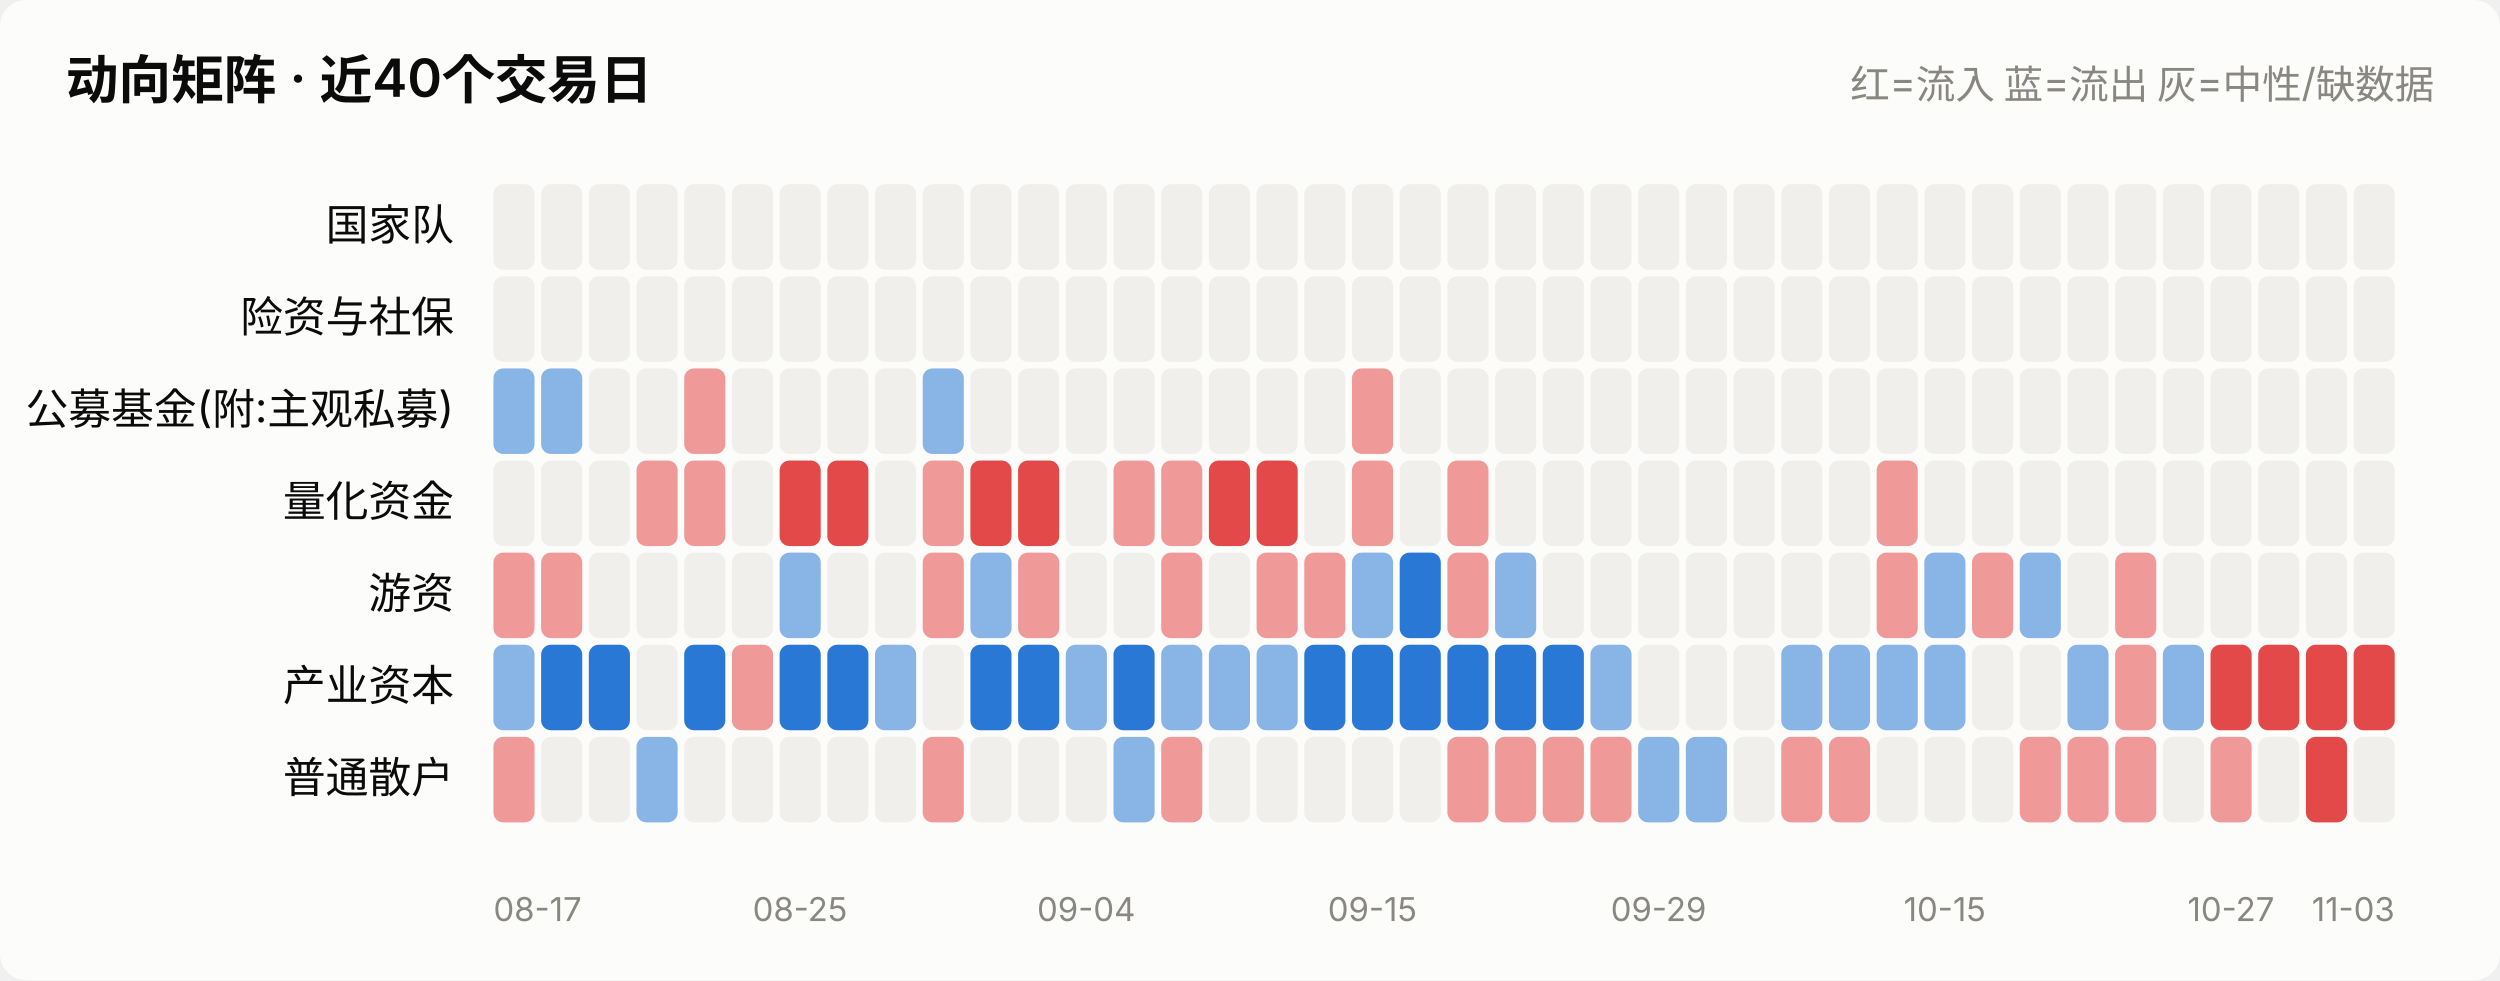
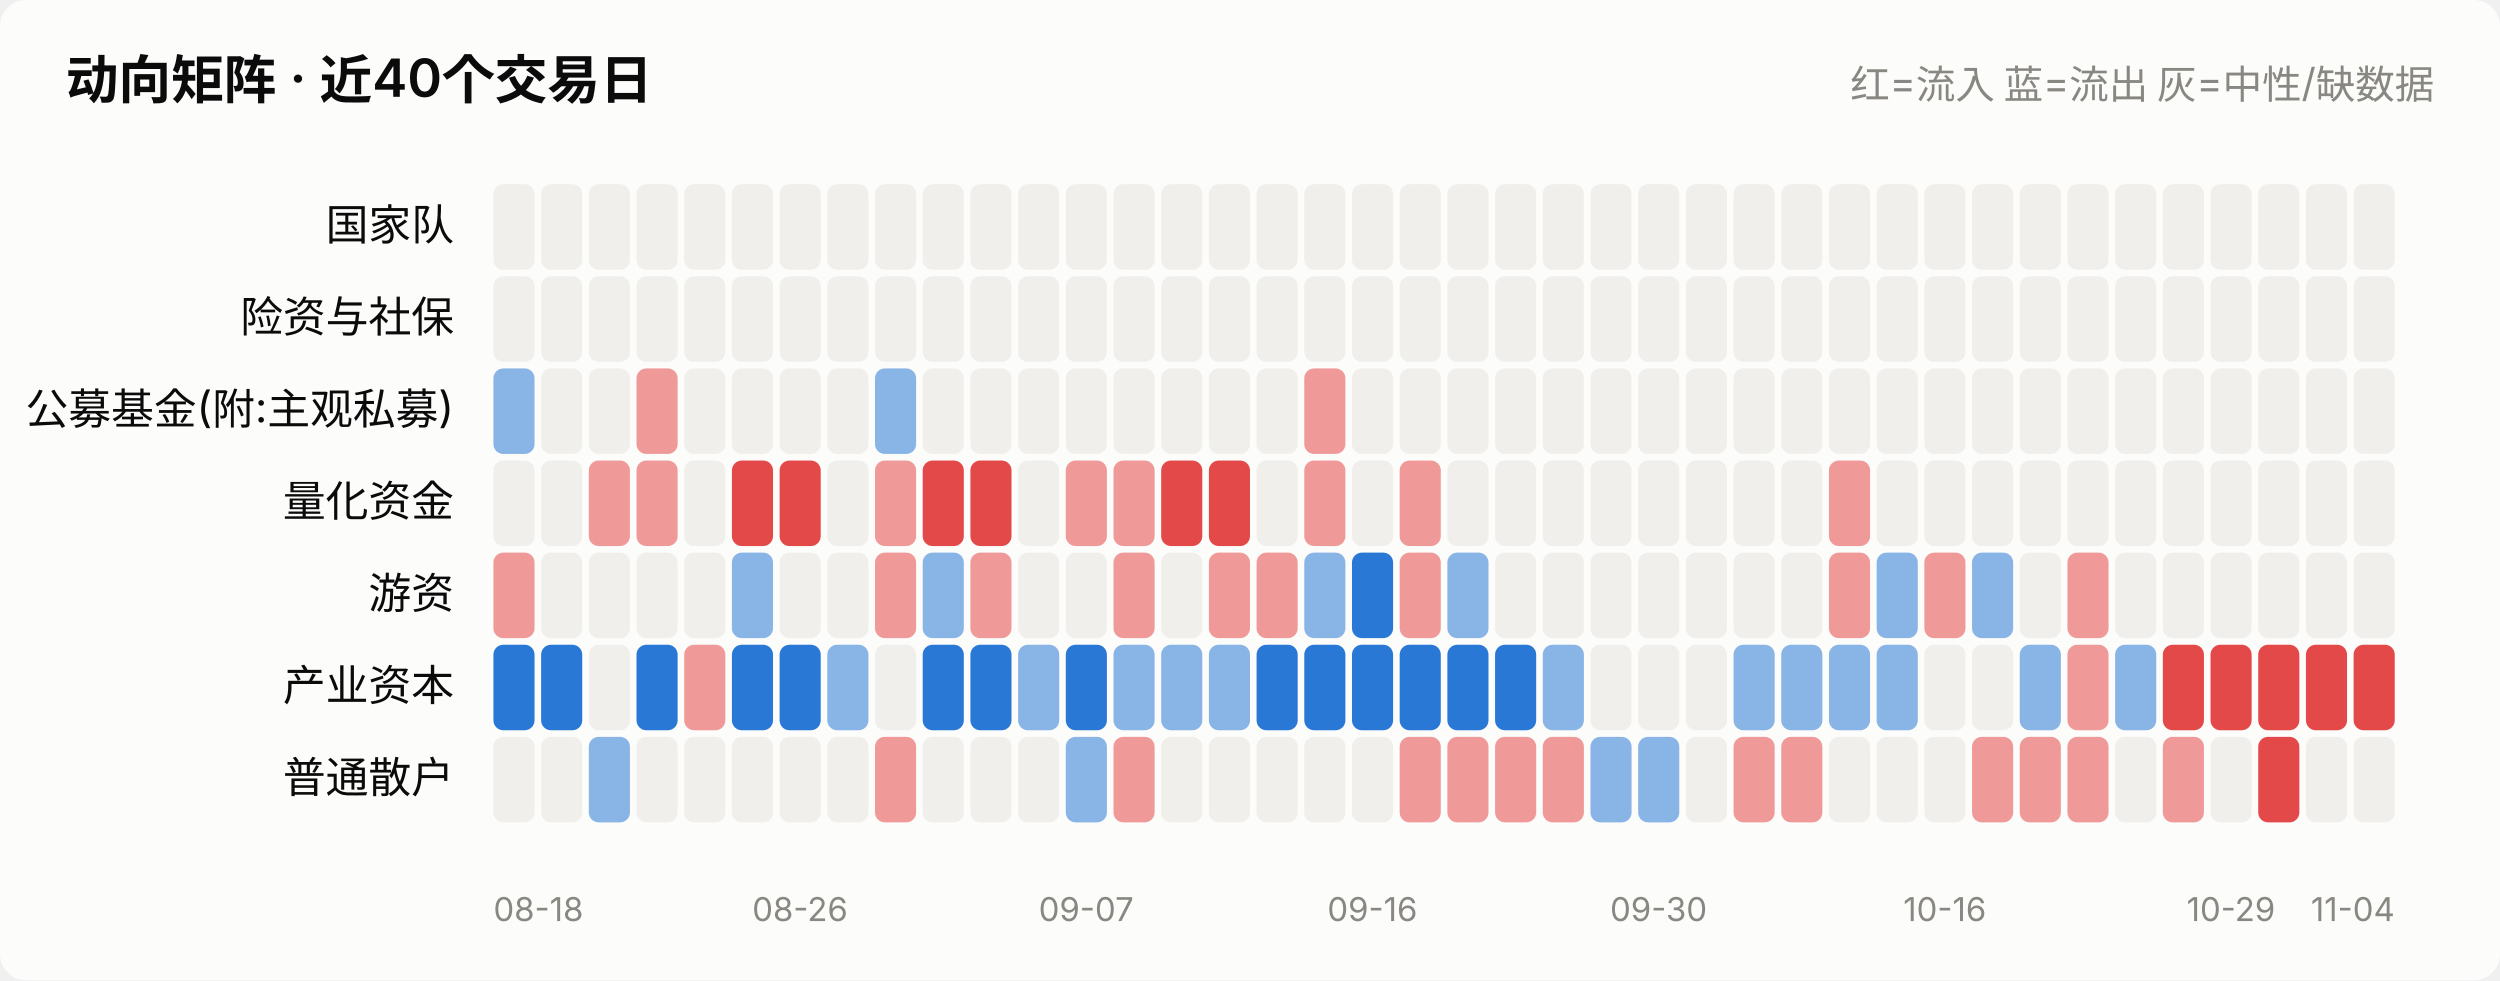
<svg xmlns="http://www.w3.org/2000/svg" viewBox="0 0 760 298" width="760" role="img">
  <style>
    text { font-family: system-ui, -apple-system, "Segoe UI", "PingFang SC",
           "Microsoft YaHei", sans-serif; fill: #0b0b0b; }
    .sec { fill: #52514e; } .mut { fill: #898781; }
    .grid { stroke: #e1e0d9; stroke-width: 1; }
    .axis { stroke: #c3c2b7; stroke-width: 1; }
    .inflow { fill: #e34948; } .outflow { fill: #2a78d6; }
    .neutral { fill: #f0efec; }
    .line { stroke: #2a78d6; stroke-width: 2; fill: none;
            stroke-linejoin: round; stroke-linecap: round; }
    .dot { fill: #2a78d6; stroke: #fcfcfb; stroke-width: 2; }
    .surface { fill: #fcfcfb; }
    @media (prefers-color-scheme: dark) {
      text { fill: #ffffff; }
      .sec { fill: #c3c2b7; } .mut { fill: #898781; }
      .grid { stroke: #2c2c2a; } .axis { stroke: #383835; }
      .inflow { fill: #e66767; } .outflow { fill: #3987e5; }
      .neutral { fill: #383835; }
      .line { stroke: #3987e5; }
      .dot { fill: #3987e5; stroke: #1a1a19; }
      .surface { fill: #1a1a19; }
    }
  </style>
  <rect x="0" y="0" width="760" height="298" class="surface" rx="8" />
  <text x="20" y="30" font-size="16" font-weight="600">动向矩阵 · 近40个交易日</text>
  <text x="740" y="30" font-size="12" text-anchor="end" class="mut">红=流入 蓝=流出 灰=中性/缺数据</text>
  <text x="138" y="73.0" font-size="13" text-anchor="end">国家队</text>
  <rect x="150.0" y="56" width="12.5" height="26" rx="3" class="neutral" opacity="1.0" />
  <rect x="164.5" y="56" width="12.5" height="26" rx="3" class="neutral" opacity="1.0" />
  <rect x="179.0" y="56" width="12.5" height="26" rx="3" class="neutral" opacity="1.0" />
  <rect x="193.5" y="56" width="12.5" height="26" rx="3" class="neutral" opacity="1.0" />
  <rect x="208.0" y="56" width="12.5" height="26" rx="3" class="neutral" opacity="1.0" />
  <rect x="222.5" y="56" width="12.5" height="26" rx="3" class="neutral" opacity="1.0" />
  <rect x="237.0" y="56" width="12.5" height="26" rx="3" class="neutral" opacity="1.0" />
  <rect x="251.5" y="56" width="12.5" height="26" rx="3" class="neutral" opacity="1.0" />
  <rect x="266.0" y="56" width="12.5" height="26" rx="3" class="neutral" opacity="1.0" />
  <rect x="280.5" y="56" width="12.5" height="26" rx="3" class="neutral" opacity="1.0" />
  <rect x="295.0" y="56" width="12.5" height="26" rx="3" class="neutral" opacity="1.0" />
  <rect x="309.5" y="56" width="12.5" height="26" rx="3" class="neutral" opacity="1.0" />
  <rect x="324.0" y="56" width="12.5" height="26" rx="3" class="neutral" opacity="1.0" />
  <rect x="338.5" y="56" width="12.5" height="26" rx="3" class="neutral" opacity="1.0" />
  <rect x="353.0" y="56" width="12.5" height="26" rx="3" class="neutral" opacity="1.0" />
  <rect x="367.5" y="56" width="12.5" height="26" rx="3" class="neutral" opacity="1.0" />
  <rect x="382.0" y="56" width="12.5" height="26" rx="3" class="neutral" opacity="1.0" />
  <rect x="396.5" y="56" width="12.5" height="26" rx="3" class="neutral" opacity="1.0" />
  <rect x="411.0" y="56" width="12.5" height="26" rx="3" class="neutral" opacity="1.0" />
  <rect x="425.5" y="56" width="12.5" height="26" rx="3" class="neutral" opacity="1.0" />
  <rect x="440.0" y="56" width="12.5" height="26" rx="3" class="neutral" opacity="1.0" />
  <rect x="454.5" y="56" width="12.5" height="26" rx="3" class="neutral" opacity="1.0" />
  <rect x="469.0" y="56" width="12.5" height="26" rx="3" class="neutral" opacity="1.0" />
  <rect x="483.5" y="56" width="12.5" height="26" rx="3" class="neutral" opacity="1.0" />
  <rect x="498.0" y="56" width="12.5" height="26" rx="3" class="neutral" opacity="1.0" />
  <rect x="512.5" y="56" width="12.5" height="26" rx="3" class="neutral" opacity="1.0" />
  <rect x="527.0" y="56" width="12.5" height="26" rx="3" class="neutral" opacity="1.0" />
  <rect x="541.5" y="56" width="12.5" height="26" rx="3" class="neutral" opacity="1.0" />
  <rect x="556.0" y="56" width="12.5" height="26" rx="3" class="neutral" opacity="1.0" />
  <rect x="570.5" y="56" width="12.5" height="26" rx="3" class="neutral" opacity="1.0" />
  <rect x="585.0" y="56" width="12.5" height="26" rx="3" class="neutral" opacity="1.0" />
  <rect x="599.5" y="56" width="12.5" height="26" rx="3" class="neutral" opacity="1.0" />
  <rect x="614.0" y="56" width="12.5" height="26" rx="3" class="neutral" opacity="1.0" />
  <rect x="628.5" y="56" width="12.5" height="26" rx="3" class="neutral" opacity="1.0" />
  <rect x="643.0" y="56" width="12.5" height="26" rx="3" class="neutral" opacity="1.0" />
  <rect x="657.5" y="56" width="12.5" height="26" rx="3" class="neutral" opacity="1.0" />
  <rect x="672.0" y="56" width="12.5" height="26" rx="3" class="neutral" opacity="1.0" />
  <rect x="686.5" y="56" width="12.5" height="26" rx="3" class="neutral" opacity="1.0" />
  <rect x="701.0" y="56" width="12.5" height="26" rx="3" class="neutral" opacity="1.0" />
  <rect x="715.5" y="56" width="12.5" height="26" rx="3" class="neutral" opacity="1.0" />
  <text x="138" y="101.0" font-size="13" text-anchor="end">险资与社保</text>
  <rect x="150.0" y="84" width="12.5" height="26" rx="3" class="neutral" opacity="1.0" />
  <rect x="164.5" y="84" width="12.5" height="26" rx="3" class="neutral" opacity="1.0" />
  <rect x="179.0" y="84" width="12.5" height="26" rx="3" class="neutral" opacity="1.0" />
  <rect x="193.5" y="84" width="12.5" height="26" rx="3" class="neutral" opacity="1.0" />
  <rect x="208.0" y="84" width="12.5" height="26" rx="3" class="neutral" opacity="1.0" />
  <rect x="222.5" y="84" width="12.5" height="26" rx="3" class="neutral" opacity="1.0" />
  <rect x="237.0" y="84" width="12.5" height="26" rx="3" class="neutral" opacity="1.0" />
  <rect x="251.5" y="84" width="12.5" height="26" rx="3" class="neutral" opacity="1.0" />
  <rect x="266.0" y="84" width="12.5" height="26" rx="3" class="neutral" opacity="1.0" />
  <rect x="280.5" y="84" width="12.5" height="26" rx="3" class="neutral" opacity="1.0" />
  <rect x="295.0" y="84" width="12.5" height="26" rx="3" class="neutral" opacity="1.0" />
  <rect x="309.5" y="84" width="12.5" height="26" rx="3" class="neutral" opacity="1.0" />
  <rect x="324.0" y="84" width="12.5" height="26" rx="3" class="neutral" opacity="1.0" />
  <rect x="338.5" y="84" width="12.5" height="26" rx="3" class="neutral" opacity="1.0" />
  <rect x="353.0" y="84" width="12.5" height="26" rx="3" class="neutral" opacity="1.0" />
  <rect x="367.5" y="84" width="12.5" height="26" rx="3" class="neutral" opacity="1.0" />
  <rect x="382.0" y="84" width="12.5" height="26" rx="3" class="neutral" opacity="1.0" />
  <rect x="396.5" y="84" width="12.5" height="26" rx="3" class="neutral" opacity="1.0" />
  <rect x="411.0" y="84" width="12.5" height="26" rx="3" class="neutral" opacity="1.0" />
  <rect x="425.5" y="84" width="12.5" height="26" rx="3" class="neutral" opacity="1.0" />
  <rect x="440.0" y="84" width="12.5" height="26" rx="3" class="neutral" opacity="1.0" />
  <rect x="454.5" y="84" width="12.5" height="26" rx="3" class="neutral" opacity="1.0" />
  <rect x="469.0" y="84" width="12.5" height="26" rx="3" class="neutral" opacity="1.0" />
  <rect x="483.5" y="84" width="12.5" height="26" rx="3" class="neutral" opacity="1.0" />
  <rect x="498.0" y="84" width="12.5" height="26" rx="3" class="neutral" opacity="1.0" />
  <rect x="512.5" y="84" width="12.5" height="26" rx="3" class="neutral" opacity="1.0" />
  <rect x="527.0" y="84" width="12.5" height="26" rx="3" class="neutral" opacity="1.0" />
  <rect x="541.5" y="84" width="12.5" height="26" rx="3" class="neutral" opacity="1.0" />
  <rect x="556.0" y="84" width="12.5" height="26" rx="3" class="neutral" opacity="1.0" />
  <rect x="570.5" y="84" width="12.5" height="26" rx="3" class="neutral" opacity="1.0" />
  <rect x="585.0" y="84" width="12.5" height="26" rx="3" class="neutral" opacity="1.0" />
  <rect x="599.5" y="84" width="12.5" height="26" rx="3" class="neutral" opacity="1.0" />
  <rect x="614.0" y="84" width="12.5" height="26" rx="3" class="neutral" opacity="1.0" />
  <rect x="628.5" y="84" width="12.5" height="26" rx="3" class="neutral" opacity="1.0" />
  <rect x="643.0" y="84" width="12.5" height="26" rx="3" class="neutral" opacity="1.0" />
  <rect x="657.5" y="84" width="12.5" height="26" rx="3" class="neutral" opacity="1.0" />
  <rect x="672.0" y="84" width="12.5" height="26" rx="3" class="neutral" opacity="1.0" />
  <rect x="686.5" y="84" width="12.5" height="26" rx="3" class="neutral" opacity="1.0" />
  <rect x="701.0" y="84" width="12.5" height="26" rx="3" class="neutral" opacity="1.0" />
  <rect x="715.5" y="84" width="12.5" height="26" rx="3" class="neutral" opacity="1.0" />
  <text x="138" y="129.0" font-size="13" text-anchor="end">公募基金(附:主观私募)</text>
  <rect x="150.0" y="112" width="12.5" height="26" rx="3" class="outflow" opacity="0.55" />
-   <rect x="164.5" y="112" width="12.5" height="26" rx="3" class="outflow" opacity="0.55" />
+   <rect x="164.5" y="112" width="12.5" height="26" rx="3" class="neutral" opacity="1.0" />
  <rect x="179.0" y="112" width="12.5" height="26" rx="3" class="neutral" opacity="1.0" />
-   <rect x="193.5" y="112" width="12.5" height="26" rx="3" class="neutral" opacity="1.0" />
-   <rect x="208.0" y="112" width="12.5" height="26" rx="3" class="inflow" opacity="0.55" />
+   <rect x="193.5" y="112" width="12.5" height="26" rx="3" class="inflow" opacity="0.55" />
+   <rect x="208.0" y="112" width="12.5" height="26" rx="3" class="neutral" opacity="1.0" />
  <rect x="222.5" y="112" width="12.5" height="26" rx="3" class="neutral" opacity="1.0" />
  <rect x="237.0" y="112" width="12.5" height="26" rx="3" class="neutral" opacity="1.0" />
  <rect x="251.5" y="112" width="12.5" height="26" rx="3" class="neutral" opacity="1.0" />
-   <rect x="266.0" y="112" width="12.5" height="26" rx="3" class="neutral" opacity="1.0" />
-   <rect x="280.5" y="112" width="12.5" height="26" rx="3" class="outflow" opacity="0.55" />
+   <rect x="266.0" y="112" width="12.5" height="26" rx="3" class="outflow" opacity="0.55" />
+   <rect x="280.5" y="112" width="12.5" height="26" rx="3" class="neutral" opacity="1.0" />
  <rect x="295.0" y="112" width="12.5" height="26" rx="3" class="neutral" opacity="1.0" />
  <rect x="309.5" y="112" width="12.5" height="26" rx="3" class="neutral" opacity="1.0" />
  <rect x="324.0" y="112" width="12.5" height="26" rx="3" class="neutral" opacity="1.0" />
  <rect x="338.5" y="112" width="12.5" height="26" rx="3" class="neutral" opacity="1.0" />
  <rect x="353.0" y="112" width="12.5" height="26" rx="3" class="neutral" opacity="1.0" />
  <rect x="367.5" y="112" width="12.5" height="26" rx="3" class="neutral" opacity="1.0" />
  <rect x="382.0" y="112" width="12.5" height="26" rx="3" class="neutral" opacity="1.0" />
-   <rect x="396.5" y="112" width="12.5" height="26" rx="3" class="neutral" opacity="1.0" />
-   <rect x="411.0" y="112" width="12.5" height="26" rx="3" class="inflow" opacity="0.55" />
+   <rect x="396.5" y="112" width="12.5" height="26" rx="3" class="inflow" opacity="0.55" />
+   <rect x="411.0" y="112" width="12.5" height="26" rx="3" class="neutral" opacity="1.0" />
  <rect x="425.5" y="112" width="12.5" height="26" rx="3" class="neutral" opacity="1.0" />
  <rect x="440.0" y="112" width="12.5" height="26" rx="3" class="neutral" opacity="1.0" />
  <rect x="454.5" y="112" width="12.5" height="26" rx="3" class="neutral" opacity="1.0" />
  <rect x="469.0" y="112" width="12.5" height="26" rx="3" class="neutral" opacity="1.0" />
  <rect x="483.5" y="112" width="12.5" height="26" rx="3" class="neutral" opacity="1.0" />
  <rect x="498.0" y="112" width="12.5" height="26" rx="3" class="neutral" opacity="1.0" />
  <rect x="512.5" y="112" width="12.5" height="26" rx="3" class="neutral" opacity="1.0" />
  <rect x="527.0" y="112" width="12.5" height="26" rx="3" class="neutral" opacity="1.0" />
  <rect x="541.5" y="112" width="12.5" height="26" rx="3" class="neutral" opacity="1.0" />
  <rect x="556.0" y="112" width="12.5" height="26" rx="3" class="neutral" opacity="1.0" />
  <rect x="570.5" y="112" width="12.5" height="26" rx="3" class="neutral" opacity="1.0" />
  <rect x="585.0" y="112" width="12.5" height="26" rx="3" class="neutral" opacity="1.0" />
  <rect x="599.5" y="112" width="12.5" height="26" rx="3" class="neutral" opacity="1.0" />
  <rect x="614.0" y="112" width="12.5" height="26" rx="3" class="neutral" opacity="1.0" />
  <rect x="628.5" y="112" width="12.5" height="26" rx="3" class="neutral" opacity="1.0" />
  <rect x="643.0" y="112" width="12.5" height="26" rx="3" class="neutral" opacity="1.0" />
  <rect x="657.5" y="112" width="12.5" height="26" rx="3" class="neutral" opacity="1.0" />
  <rect x="672.0" y="112" width="12.5" height="26" rx="3" class="neutral" opacity="1.0" />
  <rect x="686.5" y="112" width="12.5" height="26" rx="3" class="neutral" opacity="1.0" />
  <rect x="701.0" y="112" width="12.5" height="26" rx="3" class="neutral" opacity="1.0" />
  <rect x="715.5" y="112" width="12.5" height="26" rx="3" class="neutral" opacity="1.0" />
  <text x="138" y="157.0" font-size="13" text-anchor="end">量化资金</text>
  <rect x="150.0" y="140" width="12.5" height="26" rx="3" class="neutral" opacity="1.0" />
  <rect x="164.5" y="140" width="12.5" height="26" rx="3" class="neutral" opacity="1.0" />
-   <rect x="179.0" y="140" width="12.5" height="26" rx="3" class="neutral" opacity="1.0" />
+   <rect x="179.0" y="140" width="12.5" height="26" rx="3" class="inflow" opacity="0.55" />
  <rect x="193.5" y="140" width="12.5" height="26" rx="3" class="inflow" opacity="0.55" />
-   <rect x="208.0" y="140" width="12.5" height="26" rx="3" class="inflow" opacity="0.55" />
-   <rect x="222.5" y="140" width="12.5" height="26" rx="3" class="neutral" opacity="1.0" />
+   <rect x="208.0" y="140" width="12.5" height="26" rx="3" class="neutral" opacity="1.0" />
+   <rect x="222.5" y="140" width="12.5" height="26" rx="3" class="inflow" opacity="1.0" />
  <rect x="237.0" y="140" width="12.5" height="26" rx="3" class="inflow" opacity="1.0" />
-   <rect x="251.5" y="140" width="12.5" height="26" rx="3" class="inflow" opacity="1.0" />
-   <rect x="266.0" y="140" width="12.5" height="26" rx="3" class="neutral" opacity="1.0" />
-   <rect x="280.5" y="140" width="12.5" height="26" rx="3" class="inflow" opacity="0.55" />
+   <rect x="251.5" y="140" width="12.5" height="26" rx="3" class="neutral" opacity="1.0" />
+   <rect x="266.0" y="140" width="12.5" height="26" rx="3" class="inflow" opacity="0.55" />
+   <rect x="280.5" y="140" width="12.5" height="26" rx="3" class="inflow" opacity="1.0" />
  <rect x="295.0" y="140" width="12.5" height="26" rx="3" class="inflow" opacity="1.0" />
-   <rect x="309.5" y="140" width="12.5" height="26" rx="3" class="inflow" opacity="1.0" />
-   <rect x="324.0" y="140" width="12.5" height="26" rx="3" class="neutral" opacity="1.0" />
+   <rect x="309.5" y="140" width="12.5" height="26" rx="3" class="neutral" opacity="1.0" />
+   <rect x="324.0" y="140" width="12.5" height="26" rx="3" class="inflow" opacity="0.55" />
  <rect x="338.5" y="140" width="12.5" height="26" rx="3" class="inflow" opacity="0.55" />
-   <rect x="353.0" y="140" width="12.5" height="26" rx="3" class="inflow" opacity="0.55" />
+   <rect x="353.0" y="140" width="12.5" height="26" rx="3" class="inflow" opacity="1.0" />
  <rect x="367.5" y="140" width="12.5" height="26" rx="3" class="inflow" opacity="1.0" />
-   <rect x="382.0" y="140" width="12.5" height="26" rx="3" class="inflow" opacity="1.0" />
-   <rect x="396.5" y="140" width="12.5" height="26" rx="3" class="neutral" opacity="1.0" />
-   <rect x="411.0" y="140" width="12.5" height="26" rx="3" class="inflow" opacity="0.55" />
-   <rect x="425.5" y="140" width="12.5" height="26" rx="3" class="neutral" opacity="1.0" />
-   <rect x="440.0" y="140" width="12.5" height="26" rx="3" class="inflow" opacity="0.55" />
+   <rect x="382.0" y="140" width="12.5" height="26" rx="3" class="neutral" opacity="1.0" />
+   <rect x="396.5" y="140" width="12.5" height="26" rx="3" class="inflow" opacity="0.55" />
+   <rect x="411.0" y="140" width="12.5" height="26" rx="3" class="neutral" opacity="1.0" />
+   <rect x="425.5" y="140" width="12.5" height="26" rx="3" class="inflow" opacity="0.55" />
+   <rect x="440.0" y="140" width="12.5" height="26" rx="3" class="neutral" opacity="1.0" />
  <rect x="454.5" y="140" width="12.5" height="26" rx="3" class="neutral" opacity="1.0" />
  <rect x="469.0" y="140" width="12.5" height="26" rx="3" class="neutral" opacity="1.0" />
  <rect x="483.5" y="140" width="12.5" height="26" rx="3" class="neutral" opacity="1.0" />
  <rect x="498.0" y="140" width="12.5" height="26" rx="3" class="neutral" opacity="1.0" />
  <rect x="512.5" y="140" width="12.5" height="26" rx="3" class="neutral" opacity="1.0" />
  <rect x="527.0" y="140" width="12.5" height="26" rx="3" class="neutral" opacity="1.0" />
  <rect x="541.5" y="140" width="12.5" height="26" rx="3" class="neutral" opacity="1.0" />
-   <rect x="556.0" y="140" width="12.5" height="26" rx="3" class="neutral" opacity="1.0" />
-   <rect x="570.5" y="140" width="12.5" height="26" rx="3" class="inflow" opacity="0.55" />
+   <rect x="556.0" y="140" width="12.5" height="26" rx="3" class="inflow" opacity="0.55" />
+   <rect x="570.5" y="140" width="12.5" height="26" rx="3" class="neutral" opacity="1.0" />
  <rect x="585.0" y="140" width="12.5" height="26" rx="3" class="neutral" opacity="1.0" />
  <rect x="599.5" y="140" width="12.5" height="26" rx="3" class="neutral" opacity="1.0" />
  <rect x="614.0" y="140" width="12.5" height="26" rx="3" class="neutral" opacity="1.0" />
  <rect x="628.5" y="140" width="12.5" height="26" rx="3" class="neutral" opacity="1.0" />
  <rect x="643.0" y="140" width="12.5" height="26" rx="3" class="neutral" opacity="1.0" />
  <rect x="657.5" y="140" width="12.5" height="26" rx="3" class="neutral" opacity="1.0" />
  <rect x="672.0" y="140" width="12.5" height="26" rx="3" class="neutral" opacity="1.0" />
  <rect x="686.5" y="140" width="12.5" height="26" rx="3" class="neutral" opacity="1.0" />
  <rect x="701.0" y="140" width="12.5" height="26" rx="3" class="neutral" opacity="1.0" />
  <rect x="715.5" y="140" width="12.5" height="26" rx="3" class="neutral" opacity="1.0" />
  <text x="138" y="185.0" font-size="13" text-anchor="end">游资</text>
  <rect x="150.0" y="168" width="12.5" height="26" rx="3" class="inflow" opacity="0.55" />
-   <rect x="164.5" y="168" width="12.5" height="26" rx="3" class="inflow" opacity="0.55" />
+   <rect x="164.5" y="168" width="12.5" height="26" rx="3" class="neutral" opacity="1.0" />
  <rect x="179.0" y="168" width="12.5" height="26" rx="3" class="neutral" opacity="1.0" />
  <rect x="193.5" y="168" width="12.5" height="26" rx="3" class="neutral" opacity="1.0" />
  <rect x="208.0" y="168" width="12.5" height="26" rx="3" class="neutral" opacity="1.0" />
-   <rect x="222.5" y="168" width="12.5" height="26" rx="3" class="neutral" opacity="1.0" />
-   <rect x="237.0" y="168" width="12.5" height="26" rx="3" class="outflow" opacity="0.55" />
+   <rect x="222.5" y="168" width="12.5" height="26" rx="3" class="outflow" opacity="0.55" />
+   <rect x="237.0" y="168" width="12.5" height="26" rx="3" class="neutral" opacity="1.0" />
  <rect x="251.5" y="168" width="12.5" height="26" rx="3" class="neutral" opacity="1.0" />
-   <rect x="266.0" y="168" width="12.5" height="26" rx="3" class="neutral" opacity="1.0" />
-   <rect x="280.5" y="168" width="12.5" height="26" rx="3" class="inflow" opacity="0.55" />
-   <rect x="295.0" y="168" width="12.5" height="26" rx="3" class="outflow" opacity="0.55" />
-   <rect x="309.5" y="168" width="12.5" height="26" rx="3" class="inflow" opacity="0.55" />
+   <rect x="266.0" y="168" width="12.5" height="26" rx="3" class="inflow" opacity="0.55" />
+   <rect x="280.5" y="168" width="12.5" height="26" rx="3" class="outflow" opacity="0.55" />
+   <rect x="295.0" y="168" width="12.5" height="26" rx="3" class="inflow" opacity="0.55" />
+   <rect x="309.5" y="168" width="12.5" height="26" rx="3" class="neutral" opacity="1.0" />
  <rect x="324.0" y="168" width="12.5" height="26" rx="3" class="neutral" opacity="1.0" />
-   <rect x="338.5" y="168" width="12.5" height="26" rx="3" class="neutral" opacity="1.0" />
-   <rect x="353.0" y="168" width="12.5" height="26" rx="3" class="inflow" opacity="0.55" />
-   <rect x="367.5" y="168" width="12.5" height="26" rx="3" class="neutral" opacity="1.0" />
+   <rect x="338.5" y="168" width="12.5" height="26" rx="3" class="inflow" opacity="0.55" />
+   <rect x="353.0" y="168" width="12.5" height="26" rx="3" class="neutral" opacity="1.0" />
+   <rect x="367.5" y="168" width="12.5" height="26" rx="3" class="inflow" opacity="0.55" />
  <rect x="382.0" y="168" width="12.5" height="26" rx="3" class="inflow" opacity="0.55" />
-   <rect x="396.5" y="168" width="12.5" height="26" rx="3" class="inflow" opacity="0.55" />
-   <rect x="411.0" y="168" width="12.5" height="26" rx="3" class="outflow" opacity="0.55" />
-   <rect x="425.5" y="168" width="12.5" height="26" rx="3" class="outflow" opacity="1.0" />
-   <rect x="440.0" y="168" width="12.5" height="26" rx="3" class="inflow" opacity="0.55" />
-   <rect x="454.5" y="168" width="12.5" height="26" rx="3" class="outflow" opacity="0.55" />
+   <rect x="396.5" y="168" width="12.5" height="26" rx="3" class="outflow" opacity="0.55" />
+   <rect x="411.0" y="168" width="12.5" height="26" rx="3" class="outflow" opacity="1.0" />
+   <rect x="425.5" y="168" width="12.5" height="26" rx="3" class="inflow" opacity="0.55" />
+   <rect x="440.0" y="168" width="12.5" height="26" rx="3" class="outflow" opacity="0.55" />
+   <rect x="454.5" y="168" width="12.5" height="26" rx="3" class="neutral" opacity="1.0" />
  <rect x="469.0" y="168" width="12.5" height="26" rx="3" class="neutral" opacity="1.0" />
  <rect x="483.5" y="168" width="12.5" height="26" rx="3" class="neutral" opacity="1.0" />
  <rect x="498.0" y="168" width="12.5" height="26" rx="3" class="neutral" opacity="1.0" />
  <rect x="512.5" y="168" width="12.5" height="26" rx="3" class="neutral" opacity="1.0" />
  <rect x="527.0" y="168" width="12.5" height="26" rx="3" class="neutral" opacity="1.0" />
  <rect x="541.5" y="168" width="12.5" height="26" rx="3" class="neutral" opacity="1.0" />
-   <rect x="556.0" y="168" width="12.5" height="26" rx="3" class="neutral" opacity="1.0" />
-   <rect x="570.5" y="168" width="12.5" height="26" rx="3" class="inflow" opacity="0.55" />
-   <rect x="585.0" y="168" width="12.5" height="26" rx="3" class="outflow" opacity="0.55" />
-   <rect x="599.5" y="168" width="12.5" height="26" rx="3" class="inflow" opacity="0.55" />
-   <rect x="614.0" y="168" width="12.5" height="26" rx="3" class="outflow" opacity="0.55" />
-   <rect x="628.5" y="168" width="12.5" height="26" rx="3" class="neutral" opacity="1.0" />
-   <rect x="643.0" y="168" width="12.5" height="26" rx="3" class="inflow" opacity="0.55" />
+   <rect x="556.0" y="168" width="12.5" height="26" rx="3" class="inflow" opacity="0.55" />
+   <rect x="570.5" y="168" width="12.5" height="26" rx="3" class="outflow" opacity="0.55" />
+   <rect x="585.0" y="168" width="12.5" height="26" rx="3" class="inflow" opacity="0.55" />
+   <rect x="599.5" y="168" width="12.5" height="26" rx="3" class="outflow" opacity="0.55" />
+   <rect x="614.0" y="168" width="12.5" height="26" rx="3" class="neutral" opacity="1.0" />
+   <rect x="628.5" y="168" width="12.5" height="26" rx="3" class="inflow" opacity="0.55" />
+   <rect x="643.0" y="168" width="12.5" height="26" rx="3" class="neutral" opacity="1.0" />
  <rect x="657.5" y="168" width="12.5" height="26" rx="3" class="neutral" opacity="1.0" />
  <rect x="672.0" y="168" width="12.5" height="26" rx="3" class="neutral" opacity="1.0" />
  <rect x="686.5" y="168" width="12.5" height="26" rx="3" class="neutral" opacity="1.0" />
  <rect x="701.0" y="168" width="12.5" height="26" rx="3" class="neutral" opacity="1.0" />
  <rect x="715.5" y="168" width="12.5" height="26" rx="3" class="neutral" opacity="1.0" />
  <text x="138" y="213.0" font-size="13" text-anchor="end">产业资本</text>
-   <rect x="150.0" y="196" width="12.5" height="26" rx="3" class="outflow" opacity="0.55" />
+   <rect x="150.0" y="196" width="12.5" height="26" rx="3" class="outflow" opacity="1.0" />
  <rect x="164.5" y="196" width="12.5" height="26" rx="3" class="outflow" opacity="1.0" />
-   <rect x="179.0" y="196" width="12.5" height="26" rx="3" class="outflow" opacity="1.0" />
-   <rect x="193.5" y="196" width="12.5" height="26" rx="3" class="neutral" opacity="1.0" />
-   <rect x="208.0" y="196" width="12.5" height="26" rx="3" class="outflow" opacity="1.0" />
-   <rect x="222.5" y="196" width="12.5" height="26" rx="3" class="inflow" opacity="0.55" />
+   <rect x="179.0" y="196" width="12.5" height="26" rx="3" class="neutral" opacity="1.0" />
+   <rect x="193.5" y="196" width="12.5" height="26" rx="3" class="outflow" opacity="1.0" />
+   <rect x="208.0" y="196" width="12.5" height="26" rx="3" class="inflow" opacity="0.55" />
+   <rect x="222.5" y="196" width="12.5" height="26" rx="3" class="outflow" opacity="1.0" />
  <rect x="237.0" y="196" width="12.5" height="26" rx="3" class="outflow" opacity="1.0" />
-   <rect x="251.5" y="196" width="12.5" height="26" rx="3" class="outflow" opacity="1.0" />
-   <rect x="266.0" y="196" width="12.5" height="26" rx="3" class="outflow" opacity="0.55" />
-   <rect x="280.5" y="196" width="12.5" height="26" rx="3" class="neutral" opacity="1.0" />
+   <rect x="251.5" y="196" width="12.5" height="26" rx="3" class="outflow" opacity="0.55" />
+   <rect x="266.0" y="196" width="12.5" height="26" rx="3" class="neutral" opacity="1.0" />
+   <rect x="280.5" y="196" width="12.5" height="26" rx="3" class="outflow" opacity="1.0" />
  <rect x="295.0" y="196" width="12.5" height="26" rx="3" class="outflow" opacity="1.0" />
-   <rect x="309.5" y="196" width="12.5" height="26" rx="3" class="outflow" opacity="1.0" />
-   <rect x="324.0" y="196" width="12.5" height="26" rx="3" class="outflow" opacity="0.55" />
-   <rect x="338.5" y="196" width="12.5" height="26" rx="3" class="outflow" opacity="1.0" />
+   <rect x="309.5" y="196" width="12.5" height="26" rx="3" class="outflow" opacity="0.55" />
+   <rect x="324.0" y="196" width="12.5" height="26" rx="3" class="outflow" opacity="1.0" />
+   <rect x="338.5" y="196" width="12.5" height="26" rx="3" class="outflow" opacity="0.55" />
  <rect x="353.0" y="196" width="12.5" height="26" rx="3" class="outflow" opacity="0.55" />
  <rect x="367.5" y="196" width="12.5" height="26" rx="3" class="outflow" opacity="0.55" />
-   <rect x="382.0" y="196" width="12.5" height="26" rx="3" class="outflow" opacity="0.55" />
+   <rect x="382.0" y="196" width="12.5" height="26" rx="3" class="outflow" opacity="1.0" />
  <rect x="396.5" y="196" width="12.5" height="26" rx="3" class="outflow" opacity="1.0" />
  <rect x="411.0" y="196" width="12.5" height="26" rx="3" class="outflow" opacity="1.0" />
  <rect x="425.5" y="196" width="12.5" height="26" rx="3" class="outflow" opacity="1.0" />
  <rect x="440.0" y="196" width="12.5" height="26" rx="3" class="outflow" opacity="1.0" />
  <rect x="454.5" y="196" width="12.5" height="26" rx="3" class="outflow" opacity="1.0" />
-   <rect x="469.0" y="196" width="12.5" height="26" rx="3" class="outflow" opacity="1.0" />
-   <rect x="483.5" y="196" width="12.5" height="26" rx="3" class="outflow" opacity="0.55" />
+   <rect x="469.0" y="196" width="12.5" height="26" rx="3" class="outflow" opacity="0.55" />
+   <rect x="483.5" y="196" width="12.5" height="26" rx="3" class="neutral" opacity="1.0" />
  <rect x="498.0" y="196" width="12.5" height="26" rx="3" class="neutral" opacity="1.0" />
  <rect x="512.5" y="196" width="12.5" height="26" rx="3" class="neutral" opacity="1.0" />
-   <rect x="527.0" y="196" width="12.5" height="26" rx="3" class="neutral" opacity="1.0" />
+   <rect x="527.0" y="196" width="12.5" height="26" rx="3" class="outflow" opacity="0.55" />
  <rect x="541.5" y="196" width="12.5" height="26" rx="3" class="outflow" opacity="0.55" />
  <rect x="556.0" y="196" width="12.5" height="26" rx="3" class="outflow" opacity="0.55" />
  <rect x="570.5" y="196" width="12.5" height="26" rx="3" class="outflow" opacity="0.55" />
-   <rect x="585.0" y="196" width="12.5" height="26" rx="3" class="outflow" opacity="0.55" />
+   <rect x="585.0" y="196" width="12.5" height="26" rx="3" class="neutral" opacity="1.0" />
  <rect x="599.5" y="196" width="12.5" height="26" rx="3" class="neutral" opacity="1.0" />
-   <rect x="614.0" y="196" width="12.5" height="26" rx="3" class="neutral" opacity="1.0" />
-   <rect x="628.5" y="196" width="12.5" height="26" rx="3" class="outflow" opacity="0.55" />
-   <rect x="643.0" y="196" width="12.5" height="26" rx="3" class="inflow" opacity="0.55" />
-   <rect x="657.5" y="196" width="12.5" height="26" rx="3" class="outflow" opacity="0.55" />
+   <rect x="614.0" y="196" width="12.5" height="26" rx="3" class="outflow" opacity="0.55" />
+   <rect x="628.5" y="196" width="12.5" height="26" rx="3" class="inflow" opacity="0.55" />
+   <rect x="643.0" y="196" width="12.5" height="26" rx="3" class="outflow" opacity="0.55" />
+   <rect x="657.5" y="196" width="12.5" height="26" rx="3" class="inflow" opacity="1.0" />
  <rect x="672.0" y="196" width="12.5" height="26" rx="3" class="inflow" opacity="1.0" />
  <rect x="686.5" y="196" width="12.5" height="26" rx="3" class="inflow" opacity="1.0" />
  <rect x="701.0" y="196" width="12.5" height="26" rx="3" class="inflow" opacity="1.0" />
  <rect x="715.5" y="196" width="12.5" height="26" rx="3" class="inflow" opacity="1.0" />
  <text x="138" y="241.0" font-size="13" text-anchor="end">普通散户</text>
-   <rect x="150.0" y="224" width="12.5" height="26" rx="3" class="inflow" opacity="0.55" />
+   <rect x="150.0" y="224" width="12.5" height="26" rx="3" class="neutral" opacity="1.0" />
  <rect x="164.5" y="224" width="12.5" height="26" rx="3" class="neutral" opacity="1.0" />
-   <rect x="179.0" y="224" width="12.5" height="26" rx="3" class="neutral" opacity="1.0" />
-   <rect x="193.5" y="224" width="12.5" height="26" rx="3" class="outflow" opacity="0.55" />
+   <rect x="179.0" y="224" width="12.5" height="26" rx="3" class="outflow" opacity="0.55" />
+   <rect x="193.5" y="224" width="12.5" height="26" rx="3" class="neutral" opacity="1.0" />
  <rect x="208.0" y="224" width="12.5" height="26" rx="3" class="neutral" opacity="1.0" />
  <rect x="222.5" y="224" width="12.5" height="26" rx="3" class="neutral" opacity="1.0" />
  <rect x="237.0" y="224" width="12.5" height="26" rx="3" class="neutral" opacity="1.0" />
  <rect x="251.5" y="224" width="12.5" height="26" rx="3" class="neutral" opacity="1.0" />
-   <rect x="266.0" y="224" width="12.5" height="26" rx="3" class="neutral" opacity="1.0" />
-   <rect x="280.5" y="224" width="12.5" height="26" rx="3" class="inflow" opacity="0.55" />
+   <rect x="266.0" y="224" width="12.5" height="26" rx="3" class="inflow" opacity="0.55" />
+   <rect x="280.5" y="224" width="12.5" height="26" rx="3" class="neutral" opacity="1.0" />
  <rect x="295.0" y="224" width="12.5" height="26" rx="3" class="neutral" opacity="1.0" />
  <rect x="309.5" y="224" width="12.5" height="26" rx="3" class="neutral" opacity="1.0" />
-   <rect x="324.0" y="224" width="12.5" height="26" rx="3" class="neutral" opacity="1.0" />
-   <rect x="338.5" y="224" width="12.5" height="26" rx="3" class="outflow" opacity="0.55" />
-   <rect x="353.0" y="224" width="12.5" height="26" rx="3" class="inflow" opacity="0.55" />
+   <rect x="324.0" y="224" width="12.5" height="26" rx="3" class="outflow" opacity="0.55" />
+   <rect x="338.5" y="224" width="12.5" height="26" rx="3" class="inflow" opacity="0.55" />
+   <rect x="353.0" y="224" width="12.5" height="26" rx="3" class="neutral" opacity="1.0" />
  <rect x="367.5" y="224" width="12.5" height="26" rx="3" class="neutral" opacity="1.0" />
  <rect x="382.0" y="224" width="12.5" height="26" rx="3" class="neutral" opacity="1.0" />
  <rect x="396.5" y="224" width="12.5" height="26" rx="3" class="neutral" opacity="1.0" />
  <rect x="411.0" y="224" width="12.5" height="26" rx="3" class="neutral" opacity="1.0" />
-   <rect x="425.5" y="224" width="12.5" height="26" rx="3" class="neutral" opacity="1.0" />
+   <rect x="425.5" y="224" width="12.5" height="26" rx="3" class="inflow" opacity="0.55" />
  <rect x="440.0" y="224" width="12.5" height="26" rx="3" class="inflow" opacity="0.55" />
  <rect x="454.5" y="224" width="12.5" height="26" rx="3" class="inflow" opacity="0.55" />
  <rect x="469.0" y="224" width="12.5" height="26" rx="3" class="inflow" opacity="0.55" />
-   <rect x="483.5" y="224" width="12.5" height="26" rx="3" class="inflow" opacity="0.55" />
+   <rect x="483.5" y="224" width="12.5" height="26" rx="3" class="outflow" opacity="0.55" />
  <rect x="498.0" y="224" width="12.5" height="26" rx="3" class="outflow" opacity="0.55" />
-   <rect x="512.5" y="224" width="12.5" height="26" rx="3" class="outflow" opacity="0.55" />
-   <rect x="527.0" y="224" width="12.5" height="26" rx="3" class="neutral" opacity="1.0" />
+   <rect x="512.5" y="224" width="12.5" height="26" rx="3" class="neutral" opacity="1.0" />
+   <rect x="527.0" y="224" width="12.5" height="26" rx="3" class="inflow" opacity="0.55" />
  <rect x="541.5" y="224" width="12.5" height="26" rx="3" class="inflow" opacity="0.55" />
-   <rect x="556.0" y="224" width="12.5" height="26" rx="3" class="inflow" opacity="0.55" />
+   <rect x="556.0" y="224" width="12.5" height="26" rx="3" class="neutral" opacity="1.0" />
  <rect x="570.5" y="224" width="12.5" height="26" rx="3" class="neutral" opacity="1.0" />
  <rect x="585.0" y="224" width="12.5" height="26" rx="3" class="neutral" opacity="1.0" />
-   <rect x="599.5" y="224" width="12.5" height="26" rx="3" class="neutral" opacity="1.0" />
+   <rect x="599.5" y="224" width="12.5" height="26" rx="3" class="inflow" opacity="0.55" />
  <rect x="614.0" y="224" width="12.5" height="26" rx="3" class="inflow" opacity="0.55" />
  <rect x="628.5" y="224" width="12.5" height="26" rx="3" class="inflow" opacity="0.55" />
-   <rect x="643.0" y="224" width="12.5" height="26" rx="3" class="inflow" opacity="0.55" />
-   <rect x="657.5" y="224" width="12.5" height="26" rx="3" class="neutral" opacity="1.0" />
-   <rect x="672.0" y="224" width="12.5" height="26" rx="3" class="inflow" opacity="0.55" />
-   <rect x="686.5" y="224" width="12.5" height="26" rx="3" class="neutral" opacity="1.0" />
-   <rect x="701.0" y="224" width="12.5" height="26" rx="3" class="inflow" opacity="1.0" />
+   <rect x="643.0" y="224" width="12.5" height="26" rx="3" class="neutral" opacity="1.0" />
+   <rect x="657.5" y="224" width="12.5" height="26" rx="3" class="inflow" opacity="0.55" />
+   <rect x="672.0" y="224" width="12.5" height="26" rx="3" class="neutral" opacity="1.0" />
+   <rect x="686.5" y="224" width="12.5" height="26" rx="3" class="inflow" opacity="1.0" />
+   <rect x="701.0" y="224" width="12.5" height="26" rx="3" class="neutral" opacity="1.0" />
  <rect x="715.5" y="224" width="12.5" height="26" rx="3" class="neutral" opacity="1.0" />
-   <text x="150.0" y="280" font-size="10" text-anchor="start" class="mut">08-17</text>
-   <text x="243.2" y="280" font-size="10" text-anchor="middle" class="mut">08-25</text>
-   <text x="330.2" y="280" font-size="10" text-anchor="middle" class="mut">09-04</text>
-   <text x="417.2" y="280" font-size="10" text-anchor="middle" class="mut">09-15</text>
-   <text x="504.2" y="280" font-size="10" text-anchor="middle" class="mut">09-29</text>
-   <text x="591.2" y="280" font-size="10" text-anchor="middle" class="mut">10-15</text>
-   <text x="678.2" y="280" font-size="10" text-anchor="middle" class="mut">10-27</text>
-   <text x="728.0" y="280" font-size="10" text-anchor="end" class="mut">11-03</text>
+   <text x="150.0" y="280" font-size="10" text-anchor="start" class="mut">08-18</text>
+   <text x="243.2" y="280" font-size="10" text-anchor="middle" class="mut">08-26</text>
+   <text x="330.2" y="280" font-size="10" text-anchor="middle" class="mut">09-07</text>
+   <text x="417.2" y="280" font-size="10" text-anchor="middle" class="mut">09-16</text>
+   <text x="504.2" y="280" font-size="10" text-anchor="middle" class="mut">09-30</text>
+   <text x="591.2" y="280" font-size="10" text-anchor="middle" class="mut">10-16</text>
+   <text x="678.2" y="280" font-size="10" text-anchor="middle" class="mut">10-29</text>
+   <text x="728.0" y="280" font-size="10" text-anchor="end" class="mut">11-04</text>
</svg>
